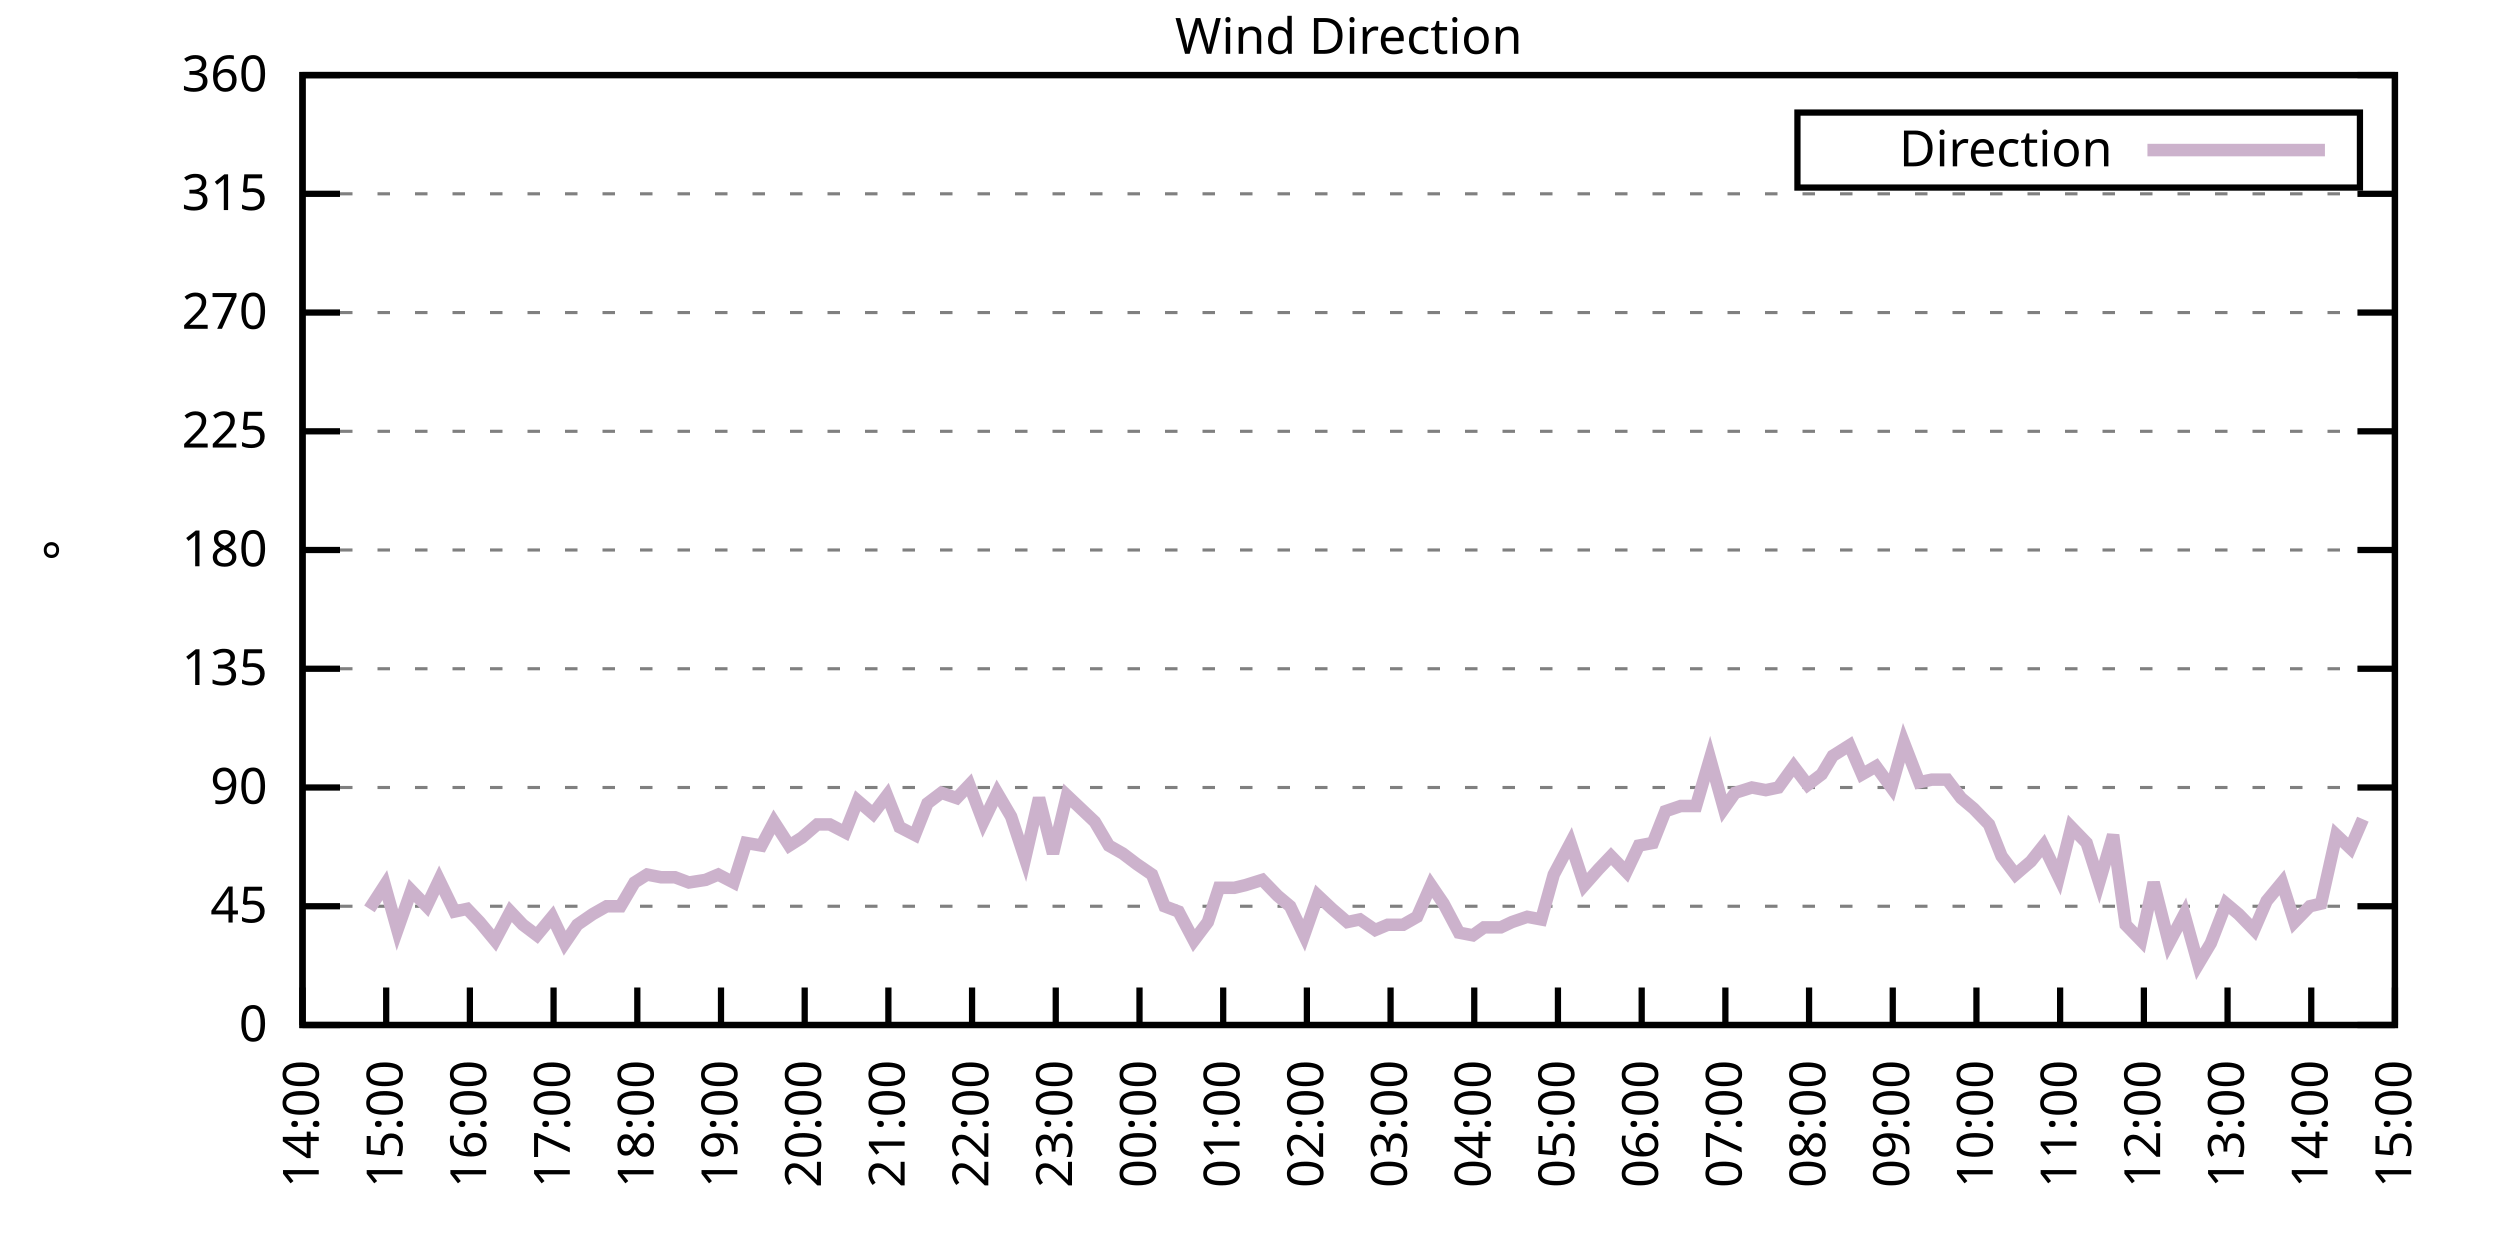
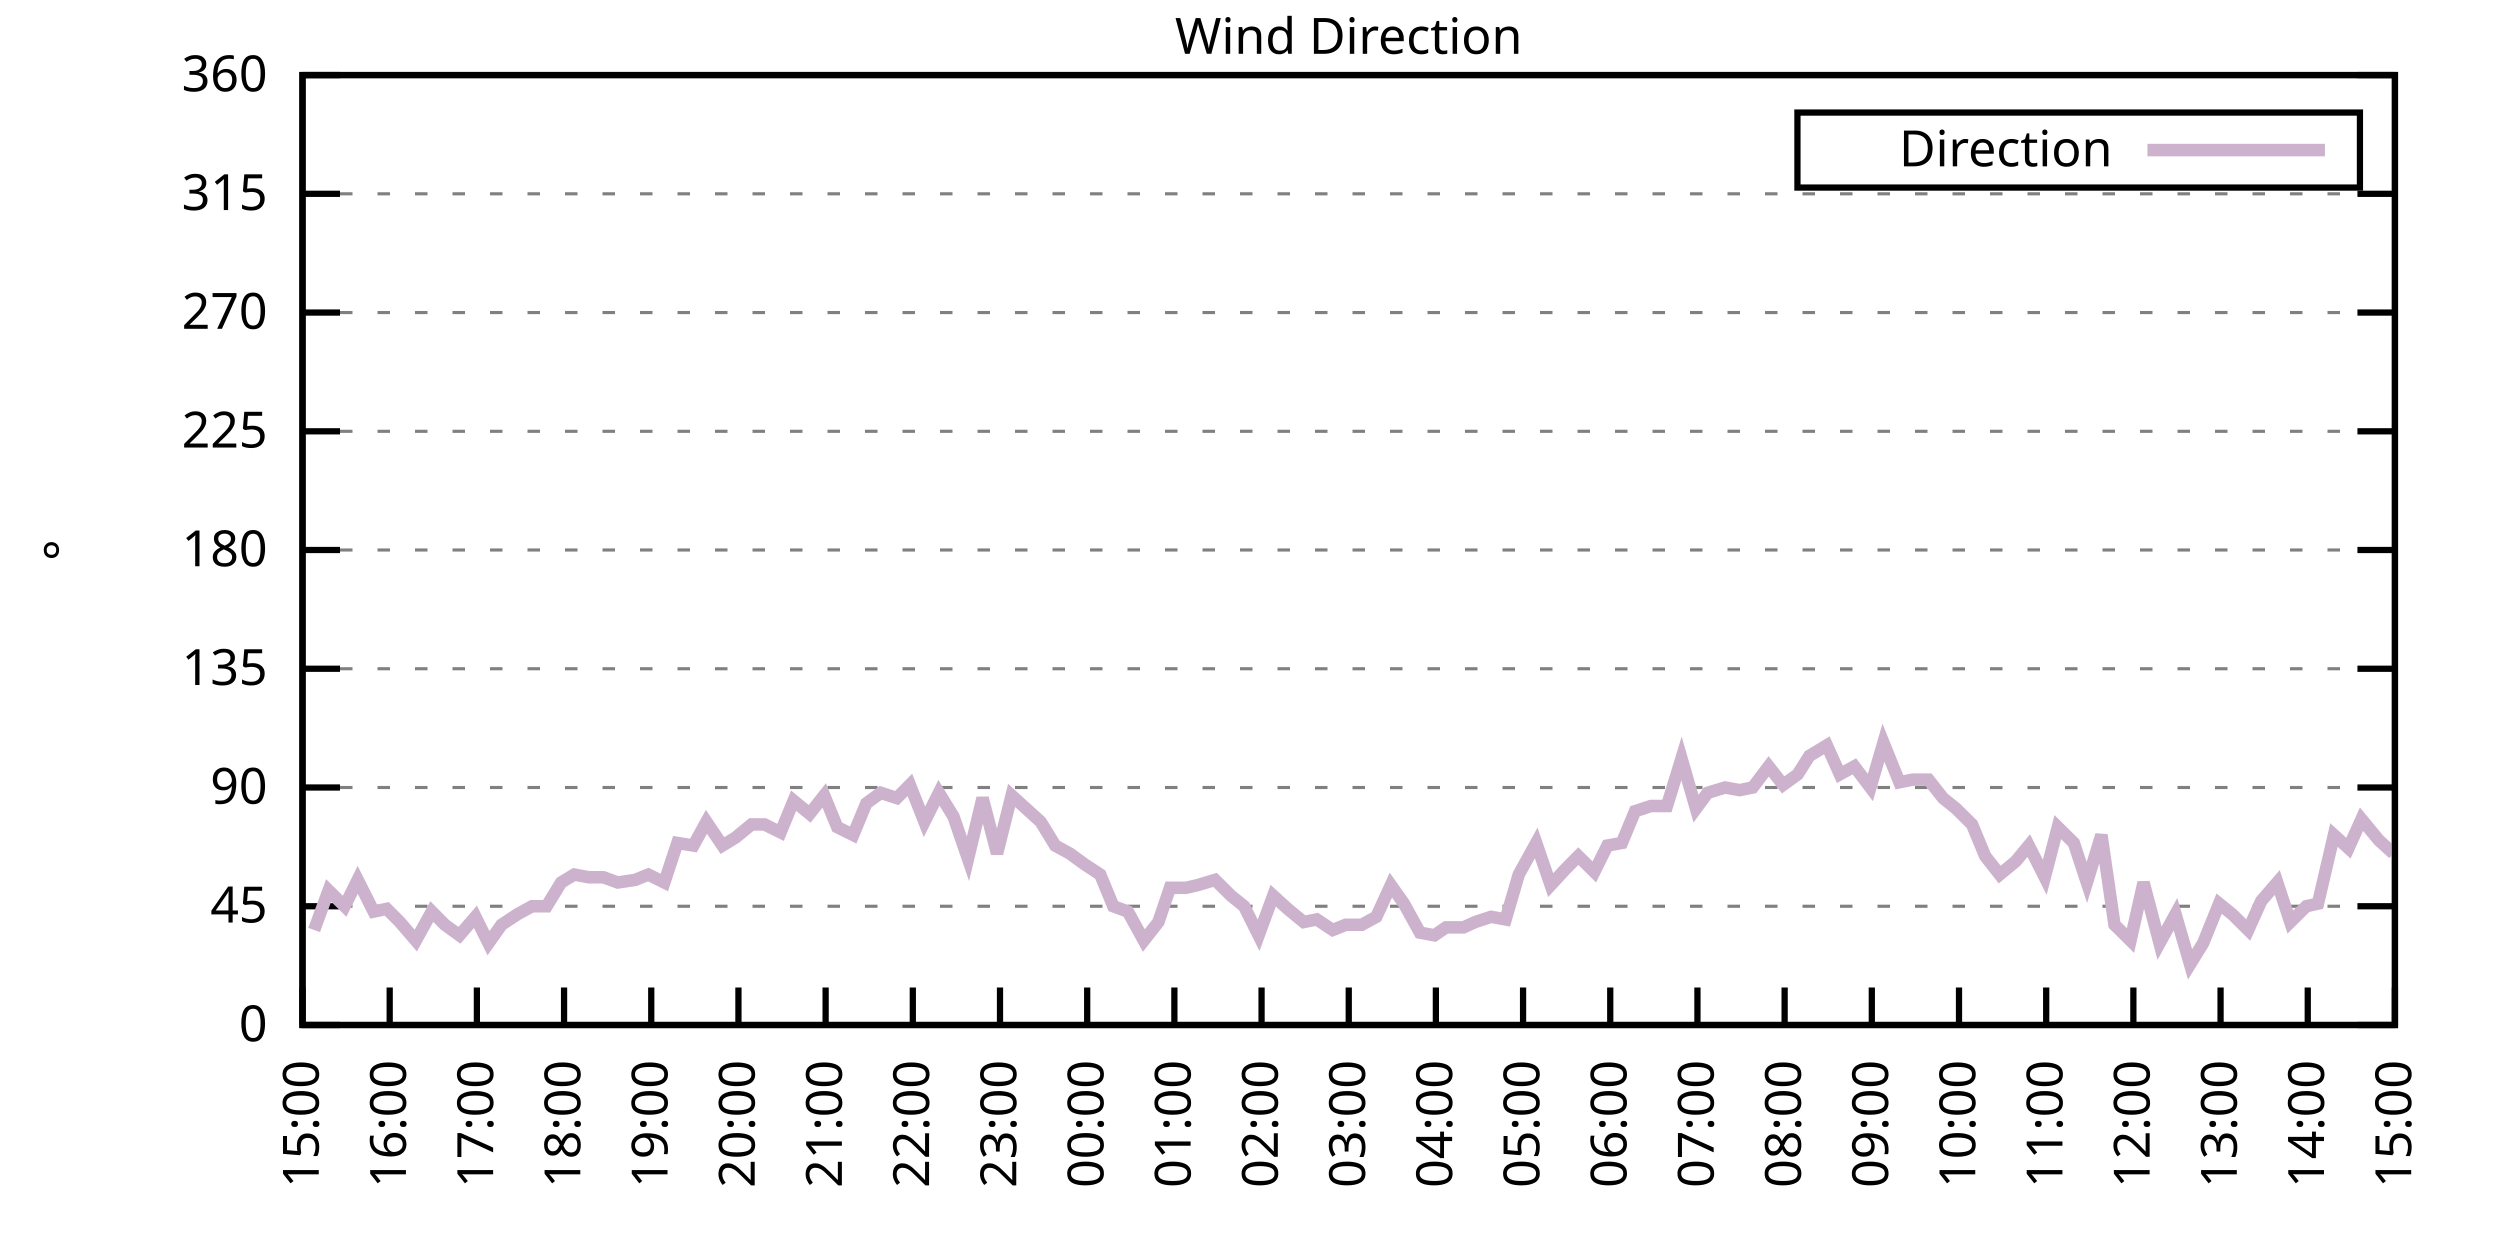
<svg xmlns="http://www.w3.org/2000/svg" xmlns:xlink="http://www.w3.org/1999/xlink" width="400" height="200" viewBox="0 0 400 200">
  <g id="gnuplot_canvas">
    <rect x="0" y="0" width="400" height="200" fill="none" />
    <defs>
      <circle id="gpDot" r="0.5" stroke-width="0.5" stroke="currentColor" />
      <path id="gpPt0" stroke-width="0.333" stroke="currentColor" d="M-1,0 h2 M0,-1 v2" />
      <path id="gpPt1" stroke-width="0.333" stroke="currentColor" d="M-1,-1 L1,1 M1,-1 L-1,1" />
      <path id="gpPt2" stroke-width="0.333" stroke="currentColor" d="M-1,0 L1,0 M0,-1 L0,1 M-1,-1 L1,1 M-1,1 L1,-1" />
      <rect id="gpPt3" stroke-width="0.333" stroke="currentColor" x="-1" y="-1" width="2" height="2" />
      <rect id="gpPt4" stroke-width="0.333" stroke="currentColor" fill="currentColor" x="-1" y="-1" width="2" height="2" />
      <circle id="gpPt5" stroke-width="0.333" stroke="currentColor" cx="0" cy="0" r="1" />
      <use xlink:href="#gpPt5" id="gpPt6" fill="currentColor" stroke="none" />
      <path id="gpPt7" stroke-width="0.333" stroke="currentColor" d="M0,-1.33 L-1.33,0.67 L1.33,0.67 z" />
      <use xlink:href="#gpPt7" id="gpPt8" fill="currentColor" stroke="none" />
      <use xlink:href="#gpPt7" id="gpPt9" stroke="currentColor" transform="rotate(180)" />
      <use xlink:href="#gpPt9" id="gpPt10" fill="currentColor" stroke="none" />
      <use xlink:href="#gpPt3" id="gpPt11" stroke="currentColor" transform="rotate(45)" />
      <use xlink:href="#gpPt11" id="gpPt12" fill="currentColor" stroke="none" />
      <path id="gpPt13" stroke-width="0.333" stroke="currentColor" d="M0,1.330 L1.265,0.411 L0.782,-1.067 L-0.782,-1.076 L-1.265,0.411 z" />
      <use xlink:href="#gpPt13" id="gpPt14" fill="currentColor" stroke="none" />
      <filter id="textbox" filterUnits="objectBoundingBox" x="0" y="0" height="1" width="1">
        <feFlood flood-color="white" flood-opacity="1" result="bgnd" />
        <feComposite in="SourceGraphic" in2="bgnd" operator="atop" />
      </filter>
      <filter id="greybox" filterUnits="objectBoundingBox" x="0" y="0" height="1" width="1">
        <feFlood flood-color="lightgrey" flood-opacity="1" result="grey" />
        <feComposite in="SourceGraphic" in2="grey" operator="atop" />
      </filter>
    </defs>
    <g fill="none" color="white" stroke="currentColor" stroke-width="1.00" stroke-linecap="butt" stroke-linejoin="miter">
</g>
    <g fill="none" color="black" stroke="currentColor" stroke-width="1.00" stroke-linecap="butt" stroke-linejoin="miter">
      <g stroke="none" shape-rendering="crispEdges">
        <polygon fill="rgb(255, 255, 255)" points="48.40,164.00 383.18,164.00 383.18,12.02 48.40,12.02 " />
      </g>
    </g>
    <g fill="none" color="black" stroke="currentColor" stroke-width="1.00" stroke-linecap="butt" stroke-linejoin="miter">
</g>
    <g fill="none" color="black" stroke="black" stroke-width="0.50" stroke-linecap="butt" stroke-linejoin="miter">
</g>
    <g fill="none" color="gray" stroke="currentColor" stroke-width="0.50" stroke-linecap="butt" stroke-linejoin="miter">
      <path stroke="gray" stroke-dasharray="2,4" class="gridline" d="M48.40,164.00 L383.19,164.00  " />
    </g>
    <g fill="none" color="gray" stroke="gray" stroke-width="1.00" stroke-linecap="butt" stroke-linejoin="miter">
</g>
    <g fill="none" color="black" stroke="currentColor" stroke-width="1.00" stroke-linecap="butt" stroke-linejoin="miter">
      <path stroke="black" d="M48.40,164.00 L54.40,164.00 M383.19,164.00 L377.19,164.00  " />
      <g transform="translate(42.80,166.60)" stroke="none" fill="black" font-family="Sans" font-size="8.00" text-anchor="end">
        <text>
          <tspan font-family="Sans"> 0</tspan>
        </text>
      </g>
    </g>
    <g fill="none" color="black" stroke="currentColor" stroke-width="1.00" stroke-linecap="butt" stroke-linejoin="miter">
</g>
    <g fill="none" color="black" stroke="black" stroke-width="0.50" stroke-linecap="butt" stroke-linejoin="miter">
</g>
    <g fill="none" color="gray" stroke="currentColor" stroke-width="0.50" stroke-linecap="butt" stroke-linejoin="miter">
      <path stroke="gray" stroke-dasharray="2,4" class="gridline" d="M48.40,145.00 L383.19,145.00  " />
    </g>
    <g fill="none" color="gray" stroke="gray" stroke-width="1.00" stroke-linecap="butt" stroke-linejoin="miter">
</g>
    <g fill="none" color="black" stroke="currentColor" stroke-width="1.00" stroke-linecap="butt" stroke-linejoin="miter">
      <path stroke="black" d="M48.40,145.00 L54.40,145.00 M383.19,145.00 L377.19,145.00  " />
      <g transform="translate(42.80,147.60)" stroke="none" fill="black" font-family="Sans" font-size="8.00" text-anchor="end">
        <text>
          <tspan font-family="Sans"> 45</tspan>
        </text>
      </g>
    </g>
    <g fill="none" color="black" stroke="currentColor" stroke-width="1.00" stroke-linecap="butt" stroke-linejoin="miter">
</g>
    <g fill="none" color="black" stroke="black" stroke-width="0.50" stroke-linecap="butt" stroke-linejoin="miter">
</g>
    <g fill="none" color="gray" stroke="currentColor" stroke-width="0.50" stroke-linecap="butt" stroke-linejoin="miter">
      <path stroke="gray" stroke-dasharray="2,4" class="gridline" d="M48.40,126.00 L383.19,126.00  " />
    </g>
    <g fill="none" color="gray" stroke="gray" stroke-width="1.00" stroke-linecap="butt" stroke-linejoin="miter">
</g>
    <g fill="none" color="black" stroke="currentColor" stroke-width="1.00" stroke-linecap="butt" stroke-linejoin="miter">
      <path stroke="black" d="M48.40,126.00 L54.40,126.00 M383.19,126.00 L377.19,126.00  " />
      <g transform="translate(42.80,128.60)" stroke="none" fill="black" font-family="Sans" font-size="8.00" text-anchor="end">
        <text>
          <tspan font-family="Sans"> 90</tspan>
        </text>
      </g>
    </g>
    <g fill="none" color="black" stroke="currentColor" stroke-width="1.00" stroke-linecap="butt" stroke-linejoin="miter">
</g>
    <g fill="none" color="black" stroke="black" stroke-width="0.50" stroke-linecap="butt" stroke-linejoin="miter">
</g>
    <g fill="none" color="gray" stroke="currentColor" stroke-width="0.50" stroke-linecap="butt" stroke-linejoin="miter">
      <path stroke="gray" stroke-dasharray="2,4" class="gridline" d="M48.40,107.00 L383.19,107.00  " />
    </g>
    <g fill="none" color="gray" stroke="gray" stroke-width="1.00" stroke-linecap="butt" stroke-linejoin="miter">
</g>
    <g fill="none" color="black" stroke="currentColor" stroke-width="1.00" stroke-linecap="butt" stroke-linejoin="miter">
      <path stroke="black" d="M48.40,107.00 L54.40,107.00 M383.19,107.00 L377.19,107.00  " />
      <g transform="translate(42.80,109.60)" stroke="none" fill="black" font-family="Sans" font-size="8.00" text-anchor="end">
        <text>
          <tspan font-family="Sans"> 135</tspan>
        </text>
      </g>
    </g>
    <g fill="none" color="black" stroke="currentColor" stroke-width="1.00" stroke-linecap="butt" stroke-linejoin="miter">
</g>
    <g fill="none" color="black" stroke="black" stroke-width="0.50" stroke-linecap="butt" stroke-linejoin="miter">
</g>
    <g fill="none" color="gray" stroke="currentColor" stroke-width="0.50" stroke-linecap="butt" stroke-linejoin="miter">
      <path stroke="gray" stroke-dasharray="2,4" class="gridline" d="M48.40,88.00 L383.19,88.00  " />
    </g>
    <g fill="none" color="gray" stroke="gray" stroke-width="1.00" stroke-linecap="butt" stroke-linejoin="miter">
</g>
    <g fill="none" color="black" stroke="currentColor" stroke-width="1.00" stroke-linecap="butt" stroke-linejoin="miter">
      <path stroke="black" d="M48.40,88.00 L54.40,88.00 M383.19,88.00 L377.19,88.00  " />
      <g transform="translate(42.80,90.60)" stroke="none" fill="black" font-family="Sans" font-size="8.00" text-anchor="end">
        <text>
          <tspan font-family="Sans"> 180</tspan>
        </text>
      </g>
    </g>
    <g fill="none" color="black" stroke="currentColor" stroke-width="1.00" stroke-linecap="butt" stroke-linejoin="miter">
</g>
    <g fill="none" color="black" stroke="black" stroke-width="0.50" stroke-linecap="butt" stroke-linejoin="miter">
</g>
    <g fill="none" color="gray" stroke="currentColor" stroke-width="0.50" stroke-linecap="butt" stroke-linejoin="miter">
      <path stroke="gray" stroke-dasharray="2,4" class="gridline" d="M48.40,69.01 L383.19,69.01  " />
    </g>
    <g fill="none" color="gray" stroke="gray" stroke-width="1.00" stroke-linecap="butt" stroke-linejoin="miter">
</g>
    <g fill="none" color="black" stroke="currentColor" stroke-width="1.00" stroke-linecap="butt" stroke-linejoin="miter">
      <path stroke="black" d="M48.40,69.01 L54.40,69.01 M383.19,69.01 L377.19,69.01  " />
      <g transform="translate(42.80,71.61)" stroke="none" fill="black" font-family="Sans" font-size="8.00" text-anchor="end">
        <text>
          <tspan font-family="Sans"> 225</tspan>
        </text>
      </g>
    </g>
    <g fill="none" color="black" stroke="currentColor" stroke-width="1.00" stroke-linecap="butt" stroke-linejoin="miter">
</g>
    <g fill="none" color="black" stroke="black" stroke-width="0.50" stroke-linecap="butt" stroke-linejoin="miter">
</g>
    <g fill="none" color="gray" stroke="currentColor" stroke-width="0.50" stroke-linecap="butt" stroke-linejoin="miter">
      <path stroke="gray" stroke-dasharray="2,4" class="gridline" d="M48.40,50.01 L383.19,50.01  " />
    </g>
    <g fill="none" color="gray" stroke="gray" stroke-width="1.00" stroke-linecap="butt" stroke-linejoin="miter">
</g>
    <g fill="none" color="black" stroke="currentColor" stroke-width="1.00" stroke-linecap="butt" stroke-linejoin="miter">
      <path stroke="black" d="M48.40,50.01 L54.40,50.01 M383.19,50.01 L377.19,50.01  " />
      <g transform="translate(42.80,52.61)" stroke="none" fill="black" font-family="Sans" font-size="8.00" text-anchor="end">
        <text>
          <tspan font-family="Sans"> 270</tspan>
        </text>
      </g>
    </g>
    <g fill="none" color="black" stroke="currentColor" stroke-width="1.00" stroke-linecap="butt" stroke-linejoin="miter">
</g>
    <g fill="none" color="black" stroke="black" stroke-width="0.50" stroke-linecap="butt" stroke-linejoin="miter">
</g>
    <g fill="none" color="gray" stroke="currentColor" stroke-width="0.50" stroke-linecap="butt" stroke-linejoin="miter">
      <path stroke="gray" stroke-dasharray="2,4" class="gridline" d="M48.40,31.01 L383.19,31.01  " />
    </g>
    <g fill="none" color="gray" stroke="gray" stroke-width="1.00" stroke-linecap="butt" stroke-linejoin="miter">
</g>
    <g fill="none" color="black" stroke="currentColor" stroke-width="1.00" stroke-linecap="butt" stroke-linejoin="miter">
      <path stroke="black" d="M48.40,31.01 L54.40,31.01 M383.19,31.01 L377.19,31.01  " />
      <g transform="translate(42.80,33.61)" stroke="none" fill="black" font-family="Sans" font-size="8.00" text-anchor="end">
        <text>
          <tspan font-family="Sans"> 315</tspan>
        </text>
      </g>
    </g>
    <g fill="none" color="black" stroke="currentColor" stroke-width="1.00" stroke-linecap="butt" stroke-linejoin="miter">
</g>
    <g fill="none" color="black" stroke="black" stroke-width="0.50" stroke-linecap="butt" stroke-linejoin="miter">
</g>
    <g fill="none" color="gray" stroke="currentColor" stroke-width="0.50" stroke-linecap="butt" stroke-linejoin="miter">
      <path stroke="gray" stroke-dasharray="2,4" class="gridline" d="M48.40,12.01 L383.19,12.01  " />
    </g>
    <g fill="none" color="gray" stroke="gray" stroke-width="1.00" stroke-linecap="butt" stroke-linejoin="miter">
</g>
    <g fill="none" color="black" stroke="currentColor" stroke-width="1.00" stroke-linecap="butt" stroke-linejoin="miter">
      <path stroke="black" d="M48.40,12.01 L54.40,12.01 M383.19,12.01 L377.19,12.01  " />
      <g transform="translate(42.80,14.61)" stroke="none" fill="black" font-family="Sans" font-size="8.00" text-anchor="end">
        <text>
          <tspan font-family="Sans"> 360</tspan>
        </text>
      </g>
    </g>
    <g fill="none" color="black" stroke="currentColor" stroke-width="1.00" stroke-linecap="butt" stroke-linejoin="miter">
      <path stroke="black" d="M48.40,164.00 L48.40,158.00  " />
      <g transform="translate(51.00,169.60) rotate(270.00)" stroke="none" fill="black" font-family="Sans" font-size="8.00" text-anchor="end">
        <text>
-           <tspan font-family="Sans">14:00</tspan>
-         </text>
-       </g>
-     </g>
-     <g fill="none" color="black" stroke="currentColor" stroke-width="1.00" stroke-linecap="butt" stroke-linejoin="miter">
-       <path stroke="black" d="M61.79,164.00 L61.79,158.00  " />
-       <g transform="translate(64.39,169.60) rotate(270.00)" stroke="none" fill="black" font-family="Sans" font-size="8.00" text-anchor="end">
-         <text>
          <tspan font-family="Sans">15:00</tspan>
        </text>
      </g>
    </g>
    <g fill="none" color="black" stroke="currentColor" stroke-width="1.00" stroke-linecap="butt" stroke-linejoin="miter">
-       <path stroke="black" d="M75.18,164.00 L75.18,158.00  " />
-       <g transform="translate(77.78,169.60) rotate(270.00)" stroke="none" fill="black" font-family="Sans" font-size="8.00" text-anchor="end">
+       <path stroke="black" d="M62.35,164.00 L62.35,158.00  " />
+       <g transform="translate(64.95,169.60) rotate(270.00)" stroke="none" fill="black" font-family="Sans" font-size="8.00" text-anchor="end">
        <text>
          <tspan font-family="Sans">16:00</tspan>
        </text>
      </g>
    </g>
    <g fill="none" color="black" stroke="currentColor" stroke-width="1.00" stroke-linecap="butt" stroke-linejoin="miter">
-       <path stroke="black" d="M88.57,164.00 L88.57,158.00  " />
-       <g transform="translate(91.17,169.60) rotate(270.00)" stroke="none" fill="black" font-family="Sans" font-size="8.00" text-anchor="end">
+       <path stroke="black" d="M76.30,164.00 L76.30,158.00  " />
+       <g transform="translate(78.90,169.60) rotate(270.00)" stroke="none" fill="black" font-family="Sans" font-size="8.00" text-anchor="end">
        <text>
          <tspan font-family="Sans">17:00</tspan>
        </text>
      </g>
    </g>
    <g fill="none" color="black" stroke="currentColor" stroke-width="1.00" stroke-linecap="butt" stroke-linejoin="miter">
-       <path stroke="black" d="M101.97,164.00 L101.97,158.00  " />
-       <g transform="translate(104.57,169.60) rotate(270.00)" stroke="none" fill="black" font-family="Sans" font-size="8.00" text-anchor="end">
+       <path stroke="black" d="M90.25,164.00 L90.25,158.00  " />
+       <g transform="translate(92.85,169.60) rotate(270.00)" stroke="none" fill="black" font-family="Sans" font-size="8.00" text-anchor="end">
        <text>
          <tspan font-family="Sans">18:00</tspan>
        </text>
      </g>
    </g>
    <g fill="none" color="black" stroke="currentColor" stroke-width="1.00" stroke-linecap="butt" stroke-linejoin="miter">
-       <path stroke="black" d="M115.36,164.00 L115.36,158.00  " />
-       <g transform="translate(117.96,169.60) rotate(270.00)" stroke="none" fill="black" font-family="Sans" font-size="8.00" text-anchor="end">
+       <path stroke="black" d="M104.20,164.00 L104.20,158.00  " />
+       <g transform="translate(106.80,169.60) rotate(270.00)" stroke="none" fill="black" font-family="Sans" font-size="8.00" text-anchor="end">
        <text>
          <tspan font-family="Sans">19:00</tspan>
        </text>
      </g>
    </g>
    <g fill="none" color="black" stroke="currentColor" stroke-width="1.00" stroke-linecap="butt" stroke-linejoin="miter">
-       <path stroke="black" d="M128.75,164.00 L128.75,158.00  " />
-       <g transform="translate(131.35,169.60) rotate(270.00)" stroke="none" fill="black" font-family="Sans" font-size="8.00" text-anchor="end">
+       <path stroke="black" d="M118.15,164.00 L118.15,158.00  " />
+       <g transform="translate(120.75,169.60) rotate(270.00)" stroke="none" fill="black" font-family="Sans" font-size="8.00" text-anchor="end">
        <text>
          <tspan font-family="Sans">20:00</tspan>
        </text>
      </g>
    </g>
    <g fill="none" color="black" stroke="currentColor" stroke-width="1.00" stroke-linecap="butt" stroke-linejoin="miter">
-       <path stroke="black" d="M142.14,164.00 L142.14,158.00  " />
-       <g transform="translate(144.74,169.60) rotate(270.00)" stroke="none" fill="black" font-family="Sans" font-size="8.00" text-anchor="end">
+       <path stroke="black" d="M132.10,164.00 L132.10,158.00  " />
+       <g transform="translate(134.70,169.60) rotate(270.00)" stroke="none" fill="black" font-family="Sans" font-size="8.00" text-anchor="end">
        <text>
          <tspan font-family="Sans">21:00</tspan>
        </text>
      </g>
    </g>
    <g fill="none" color="black" stroke="currentColor" stroke-width="1.00" stroke-linecap="butt" stroke-linejoin="miter">
-       <path stroke="black" d="M155.53,164.00 L155.53,158.00  " />
-       <g transform="translate(158.13,169.60) rotate(270.00)" stroke="none" fill="black" font-family="Sans" font-size="8.00" text-anchor="end">
+       <path stroke="black" d="M146.05,164.00 L146.05,158.00  " />
+       <g transform="translate(148.65,169.60) rotate(270.00)" stroke="none" fill="black" font-family="Sans" font-size="8.00" text-anchor="end">
        <text>
          <tspan font-family="Sans">22:00</tspan>
        </text>
      </g>
    </g>
    <g fill="none" color="black" stroke="currentColor" stroke-width="1.00" stroke-linecap="butt" stroke-linejoin="miter">
-       <path stroke="black" d="M168.92,164.00 L168.92,158.00  " />
-       <g transform="translate(171.52,169.60) rotate(270.00)" stroke="none" fill="black" font-family="Sans" font-size="8.00" text-anchor="end">
+       <path stroke="black" d="M160.00,164.00 L160.00,158.00  " />
+       <g transform="translate(162.60,169.60) rotate(270.00)" stroke="none" fill="black" font-family="Sans" font-size="8.00" text-anchor="end">
        <text>
          <tspan font-family="Sans">23:00</tspan>
        </text>
      </g>
    </g>
    <g fill="none" color="black" stroke="currentColor" stroke-width="1.00" stroke-linecap="butt" stroke-linejoin="miter">
-       <path stroke="black" d="M182.32,164.00 L182.32,158.00  " />
-       <g transform="translate(184.92,169.60) rotate(270.00)" stroke="none" fill="black" font-family="Sans" font-size="8.00" text-anchor="end">
+       <path stroke="black" d="M173.95,164.00 L173.95,158.00  " />
+       <g transform="translate(176.55,169.60) rotate(270.00)" stroke="none" fill="black" font-family="Sans" font-size="8.00" text-anchor="end">
        <text>
          <tspan font-family="Sans">00:00</tspan>
        </text>
      </g>
    </g>
    <g fill="none" color="black" stroke="currentColor" stroke-width="1.00" stroke-linecap="butt" stroke-linejoin="miter">
-       <path stroke="black" d="M195.71,164.00 L195.71,158.00  " />
-       <g transform="translate(198.31,169.60) rotate(270.00)" stroke="none" fill="black" font-family="Sans" font-size="8.00" text-anchor="end">
+       <path stroke="black" d="M187.90,164.00 L187.90,158.00  " />
+       <g transform="translate(190.50,169.60) rotate(270.00)" stroke="none" fill="black" font-family="Sans" font-size="8.00" text-anchor="end">
        <text>
          <tspan font-family="Sans">01:00</tspan>
        </text>
      </g>
    </g>
    <g fill="none" color="black" stroke="currentColor" stroke-width="1.00" stroke-linecap="butt" stroke-linejoin="miter">
-       <path stroke="black" d="M209.10,164.00 L209.10,158.00  " />
-       <g transform="translate(211.70,169.60) rotate(270.00)" stroke="none" fill="black" font-family="Sans" font-size="8.00" text-anchor="end">
+       <path stroke="black" d="M201.85,164.00 L201.85,158.00  " />
+       <g transform="translate(204.45,169.60) rotate(270.00)" stroke="none" fill="black" font-family="Sans" font-size="8.00" text-anchor="end">
        <text>
          <tspan font-family="Sans">02:00</tspan>
        </text>
      </g>
    </g>
    <g fill="none" color="black" stroke="currentColor" stroke-width="1.00" stroke-linecap="butt" stroke-linejoin="miter">
-       <path stroke="black" d="M222.49,164.00 L222.49,158.00  " />
-       <g transform="translate(225.09,169.60) rotate(270.00)" stroke="none" fill="black" font-family="Sans" font-size="8.00" text-anchor="end">
+       <path stroke="black" d="M215.80,164.00 L215.80,158.00  " />
+       <g transform="translate(218.40,169.60) rotate(270.00)" stroke="none" fill="black" font-family="Sans" font-size="8.00" text-anchor="end">
        <text>
          <tspan font-family="Sans">03:00</tspan>
        </text>
      </g>
    </g>
    <g fill="none" color="black" stroke="currentColor" stroke-width="1.00" stroke-linecap="butt" stroke-linejoin="miter">
-       <path stroke="black" d="M235.88,164.00 L235.88,158.00  " />
-       <g transform="translate(238.48,169.60) rotate(270.00)" stroke="none" fill="black" font-family="Sans" font-size="8.00" text-anchor="end">
+       <path stroke="black" d="M229.74,164.00 L229.74,158.00  " />
+       <g transform="translate(232.34,169.60) rotate(270.00)" stroke="none" fill="black" font-family="Sans" font-size="8.00" text-anchor="end">
        <text>
          <tspan font-family="Sans">04:00</tspan>
        </text>
      </g>
    </g>
    <g fill="none" color="black" stroke="currentColor" stroke-width="1.00" stroke-linecap="butt" stroke-linejoin="miter">
-       <path stroke="black" d="M249.27,164.00 L249.27,158.00  " />
-       <g transform="translate(251.87,169.60) rotate(270.00)" stroke="none" fill="black" font-family="Sans" font-size="8.00" text-anchor="end">
+       <path stroke="black" d="M243.69,164.00 L243.69,158.00  " />
+       <g transform="translate(246.29,169.60) rotate(270.00)" stroke="none" fill="black" font-family="Sans" font-size="8.00" text-anchor="end">
        <text>
          <tspan font-family="Sans">05:00</tspan>
        </text>
      </g>
    </g>
    <g fill="none" color="black" stroke="currentColor" stroke-width="1.00" stroke-linecap="butt" stroke-linejoin="miter">
-       <path stroke="black" d="M262.67,164.00 L262.67,158.00  " />
-       <g transform="translate(265.27,169.60) rotate(270.00)" stroke="none" fill="black" font-family="Sans" font-size="8.00" text-anchor="end">
+       <path stroke="black" d="M257.64,164.00 L257.64,158.00  " />
+       <g transform="translate(260.24,169.60) rotate(270.00)" stroke="none" fill="black" font-family="Sans" font-size="8.00" text-anchor="end">
        <text>
          <tspan font-family="Sans">06:00</tspan>
        </text>
      </g>
    </g>
    <g fill="none" color="black" stroke="currentColor" stroke-width="1.00" stroke-linecap="butt" stroke-linejoin="miter">
-       <path stroke="black" d="M276.06,164.00 L276.06,158.00  " />
-       <g transform="translate(278.66,169.60) rotate(270.00)" stroke="none" fill="black" font-family="Sans" font-size="8.00" text-anchor="end">
+       <path stroke="black" d="M271.59,164.00 L271.59,158.00  " />
+       <g transform="translate(274.19,169.60) rotate(270.00)" stroke="none" fill="black" font-family="Sans" font-size="8.00" text-anchor="end">
        <text>
          <tspan font-family="Sans">07:00</tspan>
        </text>
      </g>
    </g>
    <g fill="none" color="black" stroke="currentColor" stroke-width="1.00" stroke-linecap="butt" stroke-linejoin="miter">
-       <path stroke="black" d="M289.45,164.00 L289.45,158.00  " />
-       <g transform="translate(292.05,169.60) rotate(270.00)" stroke="none" fill="black" font-family="Sans" font-size="8.00" text-anchor="end">
+       <path stroke="black" d="M285.54,164.00 L285.54,158.00  " />
+       <g transform="translate(288.14,169.60) rotate(270.00)" stroke="none" fill="black" font-family="Sans" font-size="8.00" text-anchor="end">
        <text>
          <tspan font-family="Sans">08:00</tspan>
        </text>
      </g>
    </g>
    <g fill="none" color="black" stroke="currentColor" stroke-width="1.00" stroke-linecap="butt" stroke-linejoin="miter">
-       <path stroke="black" d="M302.84,164.00 L302.84,158.00  " />
-       <g transform="translate(305.44,169.60) rotate(270.00)" stroke="none" fill="black" font-family="Sans" font-size="8.00" text-anchor="end">
+       <path stroke="black" d="M299.49,164.00 L299.49,158.00  " />
+       <g transform="translate(302.09,169.60) rotate(270.00)" stroke="none" fill="black" font-family="Sans" font-size="8.00" text-anchor="end">
        <text>
          <tspan font-family="Sans">09:00</tspan>
        </text>
      </g>
    </g>
    <g fill="none" color="black" stroke="currentColor" stroke-width="1.00" stroke-linecap="butt" stroke-linejoin="miter">
-       <path stroke="black" d="M316.23,164.00 L316.23,158.00  " />
-       <g transform="translate(318.83,169.60) rotate(270.00)" stroke="none" fill="black" font-family="Sans" font-size="8.00" text-anchor="end">
+       <path stroke="black" d="M313.44,164.00 L313.44,158.00  " />
+       <g transform="translate(316.04,169.60) rotate(270.00)" stroke="none" fill="black" font-family="Sans" font-size="8.00" text-anchor="end">
        <text>
          <tspan font-family="Sans">10:00</tspan>
        </text>
      </g>
    </g>
    <g fill="none" color="black" stroke="currentColor" stroke-width="1.00" stroke-linecap="butt" stroke-linejoin="miter">
-       <path stroke="black" d="M329.62,164.00 L329.62,158.00  " />
-       <g transform="translate(332.22,169.60) rotate(270.00)" stroke="none" fill="black" font-family="Sans" font-size="8.00" text-anchor="end">
+       <path stroke="black" d="M327.39,164.00 L327.39,158.00  " />
+       <g transform="translate(329.99,169.60) rotate(270.00)" stroke="none" fill="black" font-family="Sans" font-size="8.00" text-anchor="end">
        <text>
          <tspan font-family="Sans">11:00</tspan>
        </text>
      </g>
    </g>
    <g fill="none" color="black" stroke="currentColor" stroke-width="1.00" stroke-linecap="butt" stroke-linejoin="miter">
-       <path stroke="black" d="M343.02,164.00 L343.02,158.00  " />
-       <g transform="translate(345.62,169.60) rotate(270.00)" stroke="none" fill="black" font-family="Sans" font-size="8.00" text-anchor="end">
+       <path stroke="black" d="M341.34,164.00 L341.34,158.00  " />
+       <g transform="translate(343.94,169.60) rotate(270.00)" stroke="none" fill="black" font-family="Sans" font-size="8.00" text-anchor="end">
        <text>
          <tspan font-family="Sans">12:00</tspan>
        </text>
      </g>
    </g>
    <g fill="none" color="black" stroke="currentColor" stroke-width="1.00" stroke-linecap="butt" stroke-linejoin="miter">
-       <path stroke="black" d="M356.41,164.00 L356.41,158.00  " />
-       <g transform="translate(359.01,169.60) rotate(270.00)" stroke="none" fill="black" font-family="Sans" font-size="8.00" text-anchor="end">
+       <path stroke="black" d="M355.29,164.00 L355.29,158.00  " />
+       <g transform="translate(357.89,169.60) rotate(270.00)" stroke="none" fill="black" font-family="Sans" font-size="8.00" text-anchor="end">
        <text>
          <tspan font-family="Sans">13:00</tspan>
        </text>
      </g>
    </g>
    <g fill="none" color="black" stroke="currentColor" stroke-width="1.00" stroke-linecap="butt" stroke-linejoin="miter">
-       <path stroke="black" d="M369.80,164.00 L369.80,158.00  " />
-       <g transform="translate(372.40,169.60) rotate(270.00)" stroke="none" fill="black" font-family="Sans" font-size="8.00" text-anchor="end">
+       <path stroke="black" d="M369.24,164.00 L369.24,158.00  " />
+       <g transform="translate(371.84,169.60) rotate(270.00)" stroke="none" fill="black" font-family="Sans" font-size="8.00" text-anchor="end">
        <text>
          <tspan font-family="Sans">14:00</tspan>
        </text>
      </g>
    </g>
    <g fill="none" color="black" stroke="currentColor" stroke-width="1.00" stroke-linecap="butt" stroke-linejoin="miter">
      <path stroke="black" d="M383.19,164.00 L383.19,158.00  " />
      <g transform="translate(385.79,169.60) rotate(270.00)" stroke="none" fill="black" font-family="Sans" font-size="8.00" text-anchor="end">
        <text>
          <tspan font-family="Sans">15:00</tspan>
        </text>
      </g>
    </g>
    <g fill="none" color="black" stroke="currentColor" stroke-width="1.00" stroke-linecap="butt" stroke-linejoin="miter">
</g>
    <g fill="none" color="black" stroke="currentColor" stroke-width="1.00" stroke-linecap="butt" stroke-linejoin="miter">
      <path stroke="black" d="M48.40,12.01 L48.40,164.00 L383.19,164.00 L383.19,12.01 L48.40,12.01 Z  " />
    </g>
    <g fill="none" color="black" stroke="currentColor" stroke-width="1.00" stroke-linecap="butt" stroke-linejoin="miter">
</g>
    <g fill="none" color="black" stroke="currentColor" stroke-width="1.00" stroke-linecap="butt" stroke-linejoin="miter">
      <path stroke="black" d="M287.59,30.01 L287.59,18.01 L377.59,18.01 L377.59,30.01 L287.59,30.01 Z  " />
    </g>
    <g id="Wind_direction_plot_1">
      <g fill="none" color="white" stroke="black" stroke-width="2.00" stroke-linecap="butt" stroke-linejoin="miter">
</g>
      <g fill="none" color="black" stroke="currentColor" stroke-width="2.00" stroke-linecap="butt" stroke-linejoin="miter">
        <g transform="translate(337.99,26.61)" stroke="none" fill="black" font-family="Sans" font-size="8.00" text-anchor="end">
          <text>
            <tspan font-family="Sans">Direction</tspan>
          </text>
        </g>
      </g>
      <g fill="none" color="black" stroke="currentColor" stroke-width="2.00" stroke-linecap="butt" stroke-linejoin="miter">
-         <path stroke="rgb(204, 178, 204)" d="M343.59,24.01 L371.99,24.01 M59.11,145.42 L61.57,141.62 L63.58,148.80 L65.81,142.47 L68.26,145.00 L70.27,140.78   L72.73,145.85 L74.74,145.42 L76.75,147.53 L79.20,150.49 L81.66,145.85 L83.66,147.96 L85.90,149.65 L88.35,146.69   L90.36,150.91 L92.37,147.96 L94.82,146.27 L97.06,145.00 L99.29,145.00 L101.52,141.20 L103.53,139.93 L105.76,140.36   L107.99,140.36 L110.22,141.20 L112.90,140.78 L114.91,139.93 L117.37,141.20 L119.38,134.87 L121.83,135.29 L123.84,131.49   L126.29,135.29 L128.30,134.02 L130.76,131.91 L132.77,131.91 L135.22,133.18 L137.23,128.11 L139.69,130.22 L141.92,127.27   L143.93,132.34 L146.38,133.60 L148.39,128.54 L150.62,126.85 L153.08,127.69 L155.09,125.58 L157.32,131.49 L159.55,126.85   L161.78,130.65 L164.01,137.40 L166.25,127.69 L168.48,136.56 L170.71,127.27 L172.94,129.38 L175.17,131.49 L177.41,135.29   L179.64,136.56 L181.87,138.25 L184.32,139.93 L186.33,145.00 L188.57,145.85 L191.02,150.49 L193.25,147.53 L195.04,142.05   L197.49,142.05 L199.28,141.62 L201.96,140.78 L204.41,143.31 L206.42,145.00 L208.65,149.65 L210.88,143.31 L213.12,145.42   L215.57,147.53 L217.58,147.11 L220.04,148.80 L222.04,147.96 L224.50,147.96 L226.73,146.69 L228.96,141.62 L230.97,144.58   L233.43,149.22 L235.66,149.65 L237.44,148.38 L240.12,148.38 L241.91,147.53 L244.36,146.69 L246.60,147.11 L248.60,139.93   L251.28,134.87 L253.51,141.62 L255.75,139.09 L257.76,136.98 L260.21,139.51 L262.22,135.29 L264.45,134.87 L266.46,129.80   L268.92,128.96 L271.37,128.96 L273.60,121.36 L275.83,129.38 L277.62,126.85 L280.30,126.00 L282.53,126.42 L284.54,126.00   L286.99,122.62 L289.23,125.58 L291.46,123.89 L293.24,120.94 L295.92,119.25 L297.93,123.89 L300.16,122.62 L302.62,126.00   L304.63,118.83 L307.08,125.16 L309.09,124.74 L311.54,124.74 L313.78,127.69 L315.79,129.38 L318.24,131.91 L320.25,136.98   L322.48,139.93 L324.94,137.82 L326.95,135.29 L329.40,140.36 L331.41,132.34 L333.86,134.87 L335.87,141.20 L338.10,133.60   L340.11,147.96 L342.57,150.49 L344.58,141.20 L347.03,150.91 L349.49,146.27 L351.72,154.29 L353.73,150.91 L356.18,144.58   L358.19,146.27 L360.65,148.80 L362.66,144.16 L365.11,141.20 L367.12,147.53 L369.58,145.00 L371.36,144.58 L373.82,133.60   L376.05,135.71 L378.06,131.07  " />
+         <path stroke="rgb(204, 178, 204)" d="M343.59,24.01 L371.99,24.01 M50.26,148.80 L52.58,142.47 L55.14,145.00 L57.23,140.78 L59.79,145.85 L61.88,145.42   L63.98,147.53 L66.53,150.49 L69.09,145.85 L71.18,147.96 L73.51,149.65 L76.07,146.69 L78.16,150.91 L80.25,147.96   L82.81,146.27 L85.13,145.00 L87.46,145.00 L89.78,141.20 L91.88,139.93 L94.20,140.36 L96.53,140.36 L98.85,141.20   L101.64,140.78 L103.73,139.93 L106.29,141.20 L108.38,134.87 L110.94,135.29 L113.03,131.49 L115.59,135.29 L117.68,134.02   L120.24,131.91 L122.33,131.91 L124.89,133.18 L126.98,128.11 L129.54,130.22 L131.87,127.27 L133.96,132.34 L136.51,133.60   L138.61,128.54 L140.93,126.85 L143.49,127.69 L145.58,125.58 L147.91,131.49 L150.23,126.85 L152.56,130.65 L154.88,137.40   L157.21,127.69 L159.53,136.56 L161.86,127.27 L164.18,129.38 L166.51,131.49 L168.83,135.29 L171.16,136.56 L173.48,138.25   L176.04,139.93 L178.13,145.00 L180.46,145.85 L183.01,150.49 L185.34,147.53 L187.20,142.05 L189.76,142.05 L191.62,141.62   L194.41,140.78 L196.96,143.31 L199.06,145.00 L201.38,149.65 L203.71,143.31 L206.03,145.42 L208.59,147.53 L210.68,147.11   L213.24,148.80 L215.33,147.96 L217.89,147.96 L220.21,146.69 L222.54,141.62 L224.63,144.58 L227.19,149.22 L229.51,149.65   L231.37,148.38 L234.16,148.38 L236.02,147.53 L238.58,146.69 L240.90,147.11 L243.00,139.93 L245.79,134.87 L248.11,141.62   L250.44,139.09 L252.53,136.98 L255.09,139.51 L257.18,135.29 L259.50,134.87 L261.60,129.80 L264.15,128.96 L266.71,128.96   L269.04,121.36 L271.36,129.38 L273.22,126.85 L276.01,126.00 L278.34,126.42 L280.43,126.00 L282.99,122.62 L285.31,125.58   L287.64,123.89 L289.50,120.94 L292.29,119.25 L294.38,123.89 L296.70,122.62 L299.26,126.00 L301.35,118.83 L303.91,125.16   L306.00,124.74 L308.56,124.74 L310.88,127.69 L312.98,129.38 L315.53,131.91 L317.63,136.98 L319.95,139.93 L322.51,137.82   L324.60,135.29 L327.16,140.36 L329.25,132.34 L331.81,134.87 L333.90,141.20 L336.23,133.60 L338.32,147.96 L340.88,150.49   L342.97,141.20 L345.53,150.91 L348.08,146.27 L350.41,154.29 L352.50,150.91 L355.06,144.58 L357.15,146.27 L359.71,148.80   L361.80,144.16 L364.36,141.20 L366.45,147.53 L369.01,145.00 L370.87,144.58 L373.43,133.60 L375.75,135.71 L377.84,131.07   L380.63,134.45 L382.96,136.56  " />
      </g>
    </g>
    <g fill="none" color="black" stroke="currentColor" stroke-width="2.00" stroke-linecap="butt" stroke-linejoin="miter">
</g>
    <g fill="none" color="black" stroke="black" stroke-width="1.00" stroke-linecap="butt" stroke-linejoin="miter">
</g>
    <g fill="none" color="black" stroke="currentColor" stroke-width="1.00" stroke-linecap="butt" stroke-linejoin="miter">
      <path stroke="black" d="M48.40,12.01 L48.40,164.00 L383.19,164.00 L383.19,12.01 L48.40,12.01 Z  " />
      <g transform="translate(12.80,88.01) rotate(270.00)" stroke="none" fill="black" font-family="Sans" font-size="8.00" text-anchor="middle">
        <text>
          <tspan font-family="Sans">°</tspan>
        </text>
      </g>
    </g>
    <g fill="none" color="black" stroke="currentColor" stroke-width="1.00" stroke-linecap="butt" stroke-linejoin="miter">
</g>
    <g fill="none" color="black" stroke="currentColor" stroke-width="1.00" stroke-linecap="butt" stroke-linejoin="miter">
      <g transform="translate(215.79,8.61)" stroke="none" fill="black" font-family="Sans" font-size="8.00" text-anchor="middle">
        <text>
          <tspan font-family="Sans">Wind Direction</tspan>
        </text>
      </g>
    </g>
    <g fill="none" color="black" stroke="currentColor" stroke-width="1.00" stroke-linecap="butt" stroke-linejoin="miter">
</g>
  </g>
</svg>
